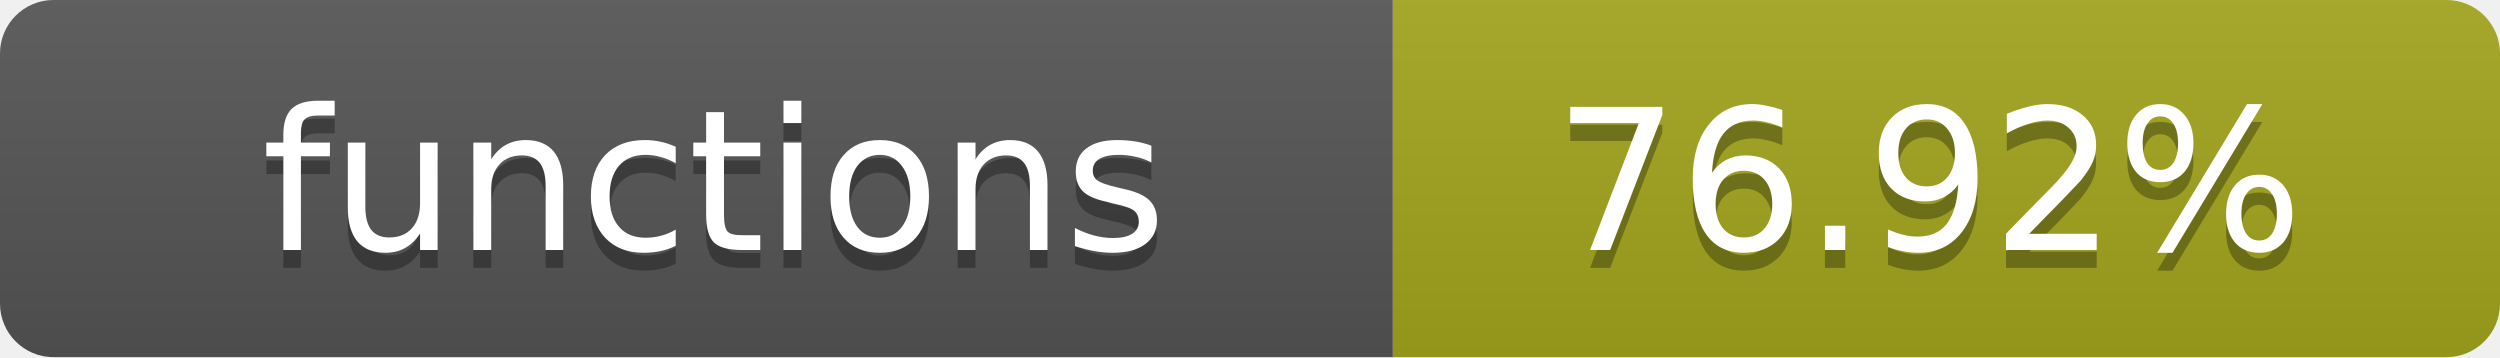
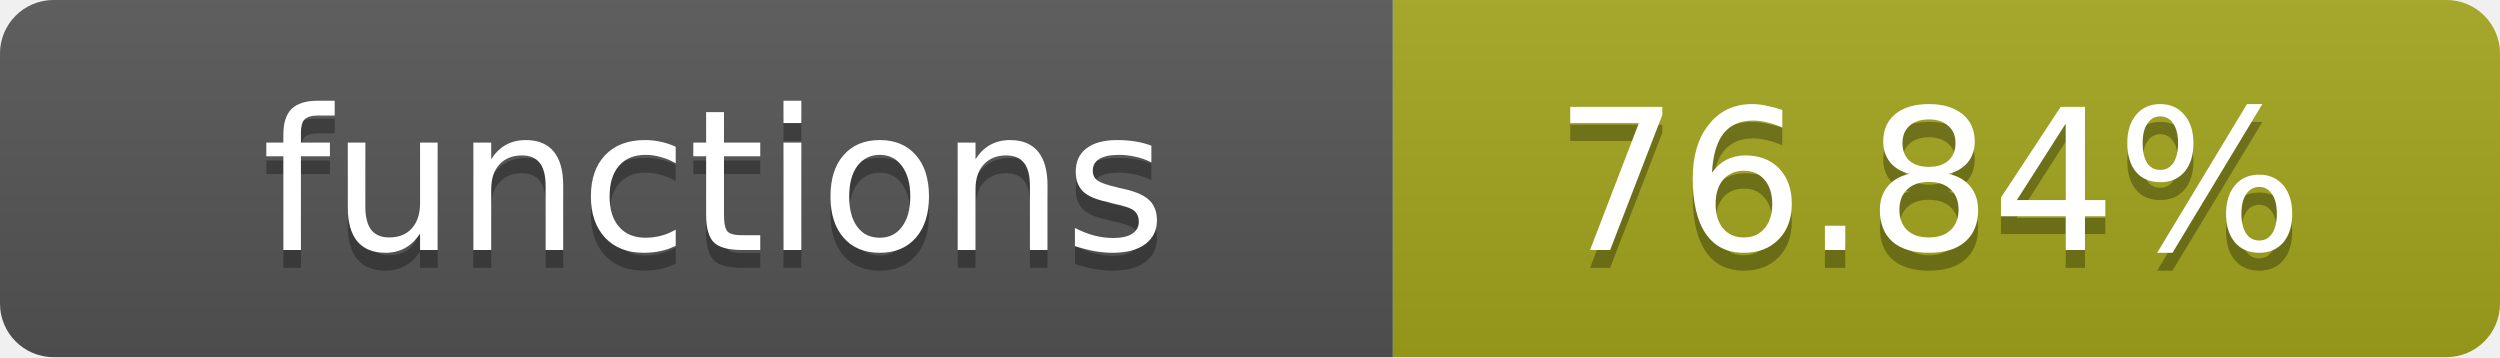
- <svg xmlns="http://www.w3.org/2000/svg" width="140" height="20" role="img" aria-label="functions: 76.92%">
+ <svg xmlns="http://www.w3.org/2000/svg" width="140" height="20" role="img" aria-label="functions: 76.84%">
  <linearGradient id="s" x2="0" y2="100%">
    <stop offset="0" stop-color="#bbb" stop-opacity=".1" />
    <stop offset="1" stop-opacity=".1" />
  </linearGradient>
  <clipPath id="r">
    <rect width="140" height="20" rx="3" fill="#fff" />
  </clipPath>
  <g clip-path="url(#r)">
    <rect width="78" height="20" fill="#555" />
    <rect x="78" width="62" height="20" fill="#a4a61d" />
    <rect width="140" height="20" fill="url(#s)" />
  </g>
  <g fill="#fff" text-anchor="middle" font-family="Verdana,Geneva,DejaVu Sans,sans-serif" text-rendering="geometricPrecision" font-size="11">
    <text x="40" y="15" fill="#010101" fill-opacity=".3">functions</text>
    <text x="40" y="14">functions</text>
-     <text x="108" y="15" fill="#010101" fill-opacity=".3">76.92%</text>
-     <text x="108" y="14">76.92%</text>
+     <text x="108" y="15" fill="#010101" fill-opacity=".3">76.84%</text>
+     <text x="108" y="14">76.84%</text>
  </g>
</svg>
